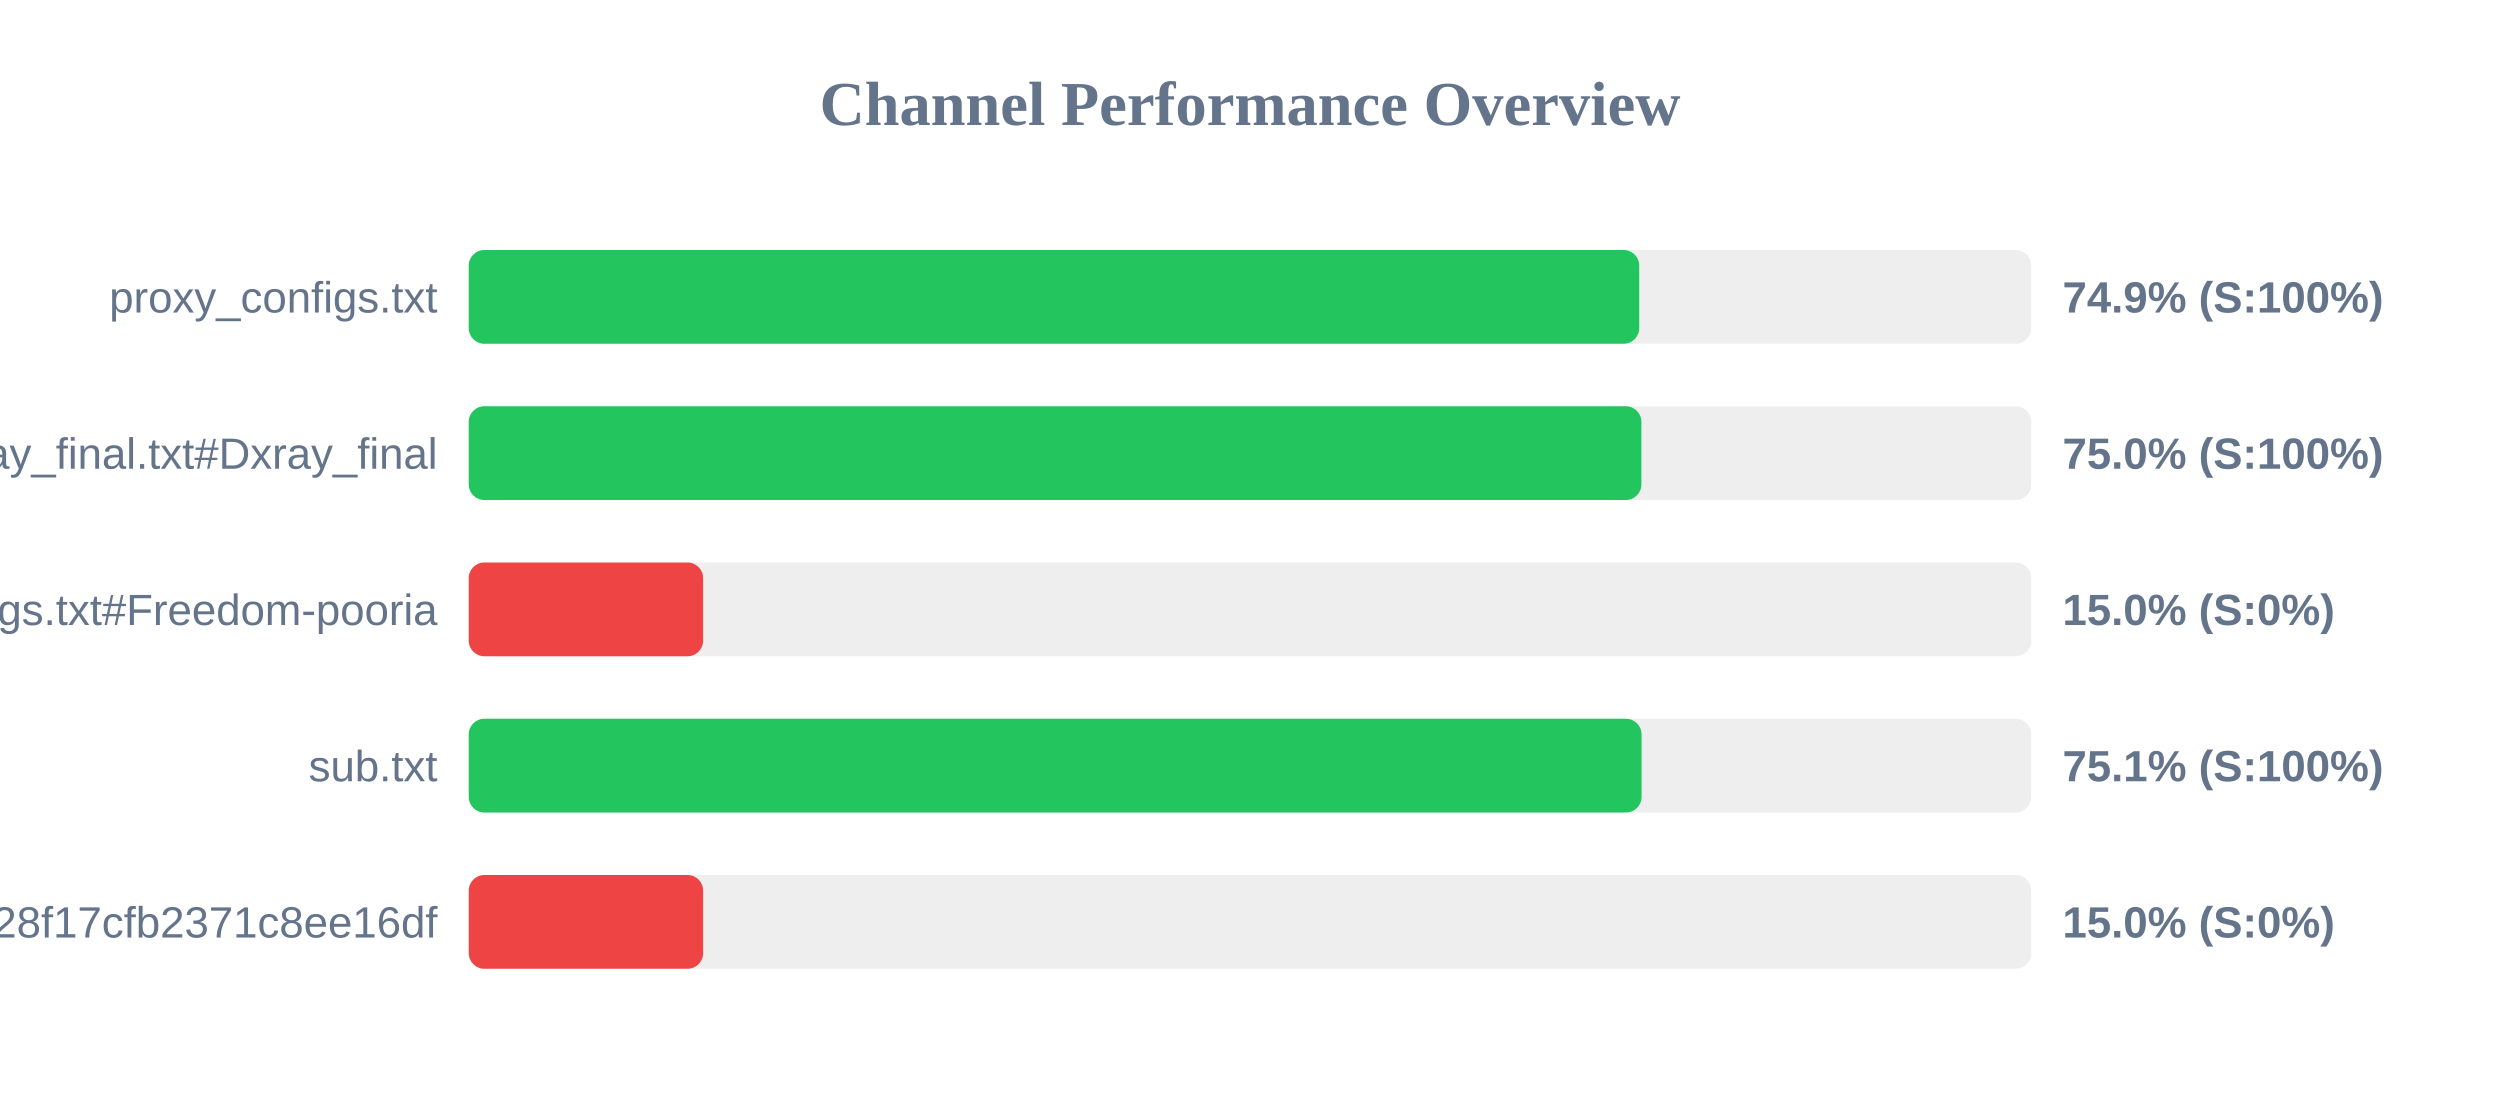
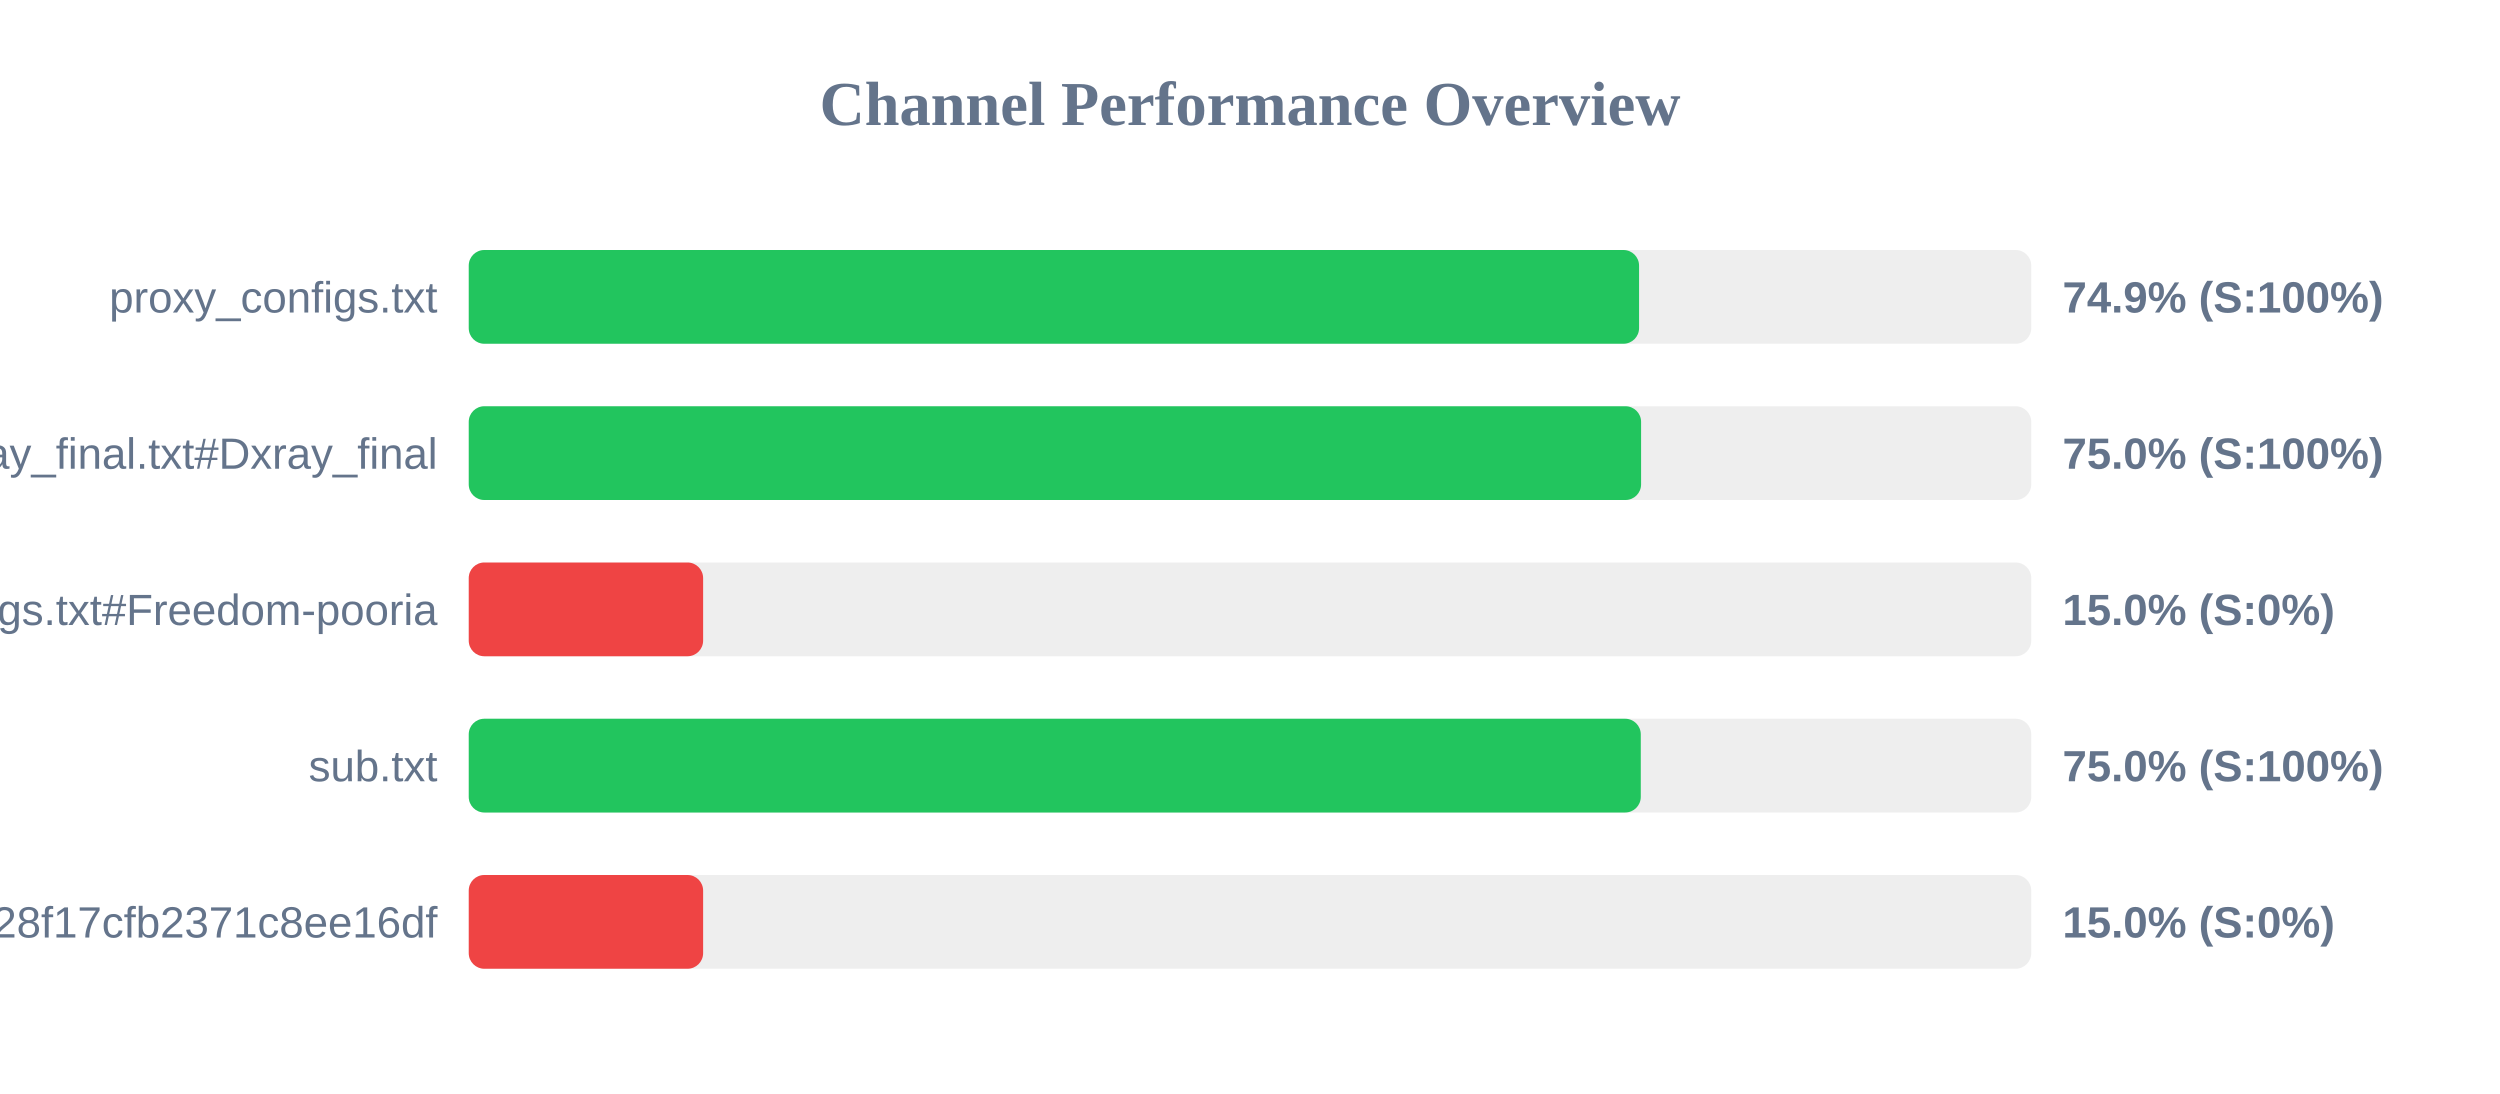
<svg xmlns="http://www.w3.org/2000/svg" width="800" height="350" version="1.1">
  <style>
        .row { font: 14px Arial; fill: #64748b; }
        .score { font: bold 14px Arial; fill: #64748b; }
    </style>
  <text x="400" y="40" text-anchor="middle" font-size="20px" font-weight="bold" fill="#64748b">Channel Performance Overview</text>
  <rect x="150" y="80" width="500" height="30" fill="#eee" rx="5" />
-   <rect x="150" y="80" width="374.55" height="30" fill="#22c55e" rx="5" />
+   <rect x="150" y="80" width="374.5" height="30" fill="#22c55e" rx="5" />
  <text x="140" y="100" text-anchor="end" class="row">proxy_configs.txt</text>
  <text x="660" y="100" text-anchor="start" class="score">74.9% (S:100%)</text>
  <rect x="150" y="130" width="500" height="30" fill="#eee" rx="5" />
-   <rect x="150" y="130" width="375.25" height="30" fill="#22c55e" rx="5" />
+   <rect x="150" y="130" width="375.15" height="30" fill="#22c55e" rx="5" />
  <text x="140" y="150" text-anchor="end" class="row">xray_final.txt#Dxray_final</text>
  <text x="660" y="150" text-anchor="start" class="score">75.0% (S:100%)</text>
  <rect x="150" y="180" width="500" height="30" fill="#eee" rx="5" />
  <rect x="150" y="180" width="75.0" height="30" fill="#ef4444" rx="5" />
  <text x="140" y="200" text-anchor="end" class="row">v2ray_configs.txt#Freedom-pooria</text>
  <text x="660" y="200" text-anchor="start" class="score">15.0% (S:0%)</text>
  <rect x="150" y="230" width="500" height="30" fill="#eee" rx="5" />
-   <rect x="150" y="230" width="375.3" height="30" fill="#22c55e" rx="5" />
+   <rect x="150" y="230" width="375.05" height="30" fill="#22c55e" rx="5" />
  <text x="140" y="250" text-anchor="end" class="row">sub.txt</text>
-   <text x="660" y="250" text-anchor="start" class="score">75.1% (S:100%)</text>
+   <text x="660" y="250" text-anchor="start" class="score">75.0% (S:100%)</text>
  <rect x="150" y="280" width="500" height="30" fill="#eee" rx="5" />
  <rect x="150" y="280" width="75.0" height="30" fill="#ef4444" rx="5" />
  <text x="140" y="300" text-anchor="end" class="row">?token=fedfed7b41b828f17cfb2371c8ee16df</text>
  <text x="660" y="300" text-anchor="start" class="score">15.0% (S:0%)</text>
</svg>
